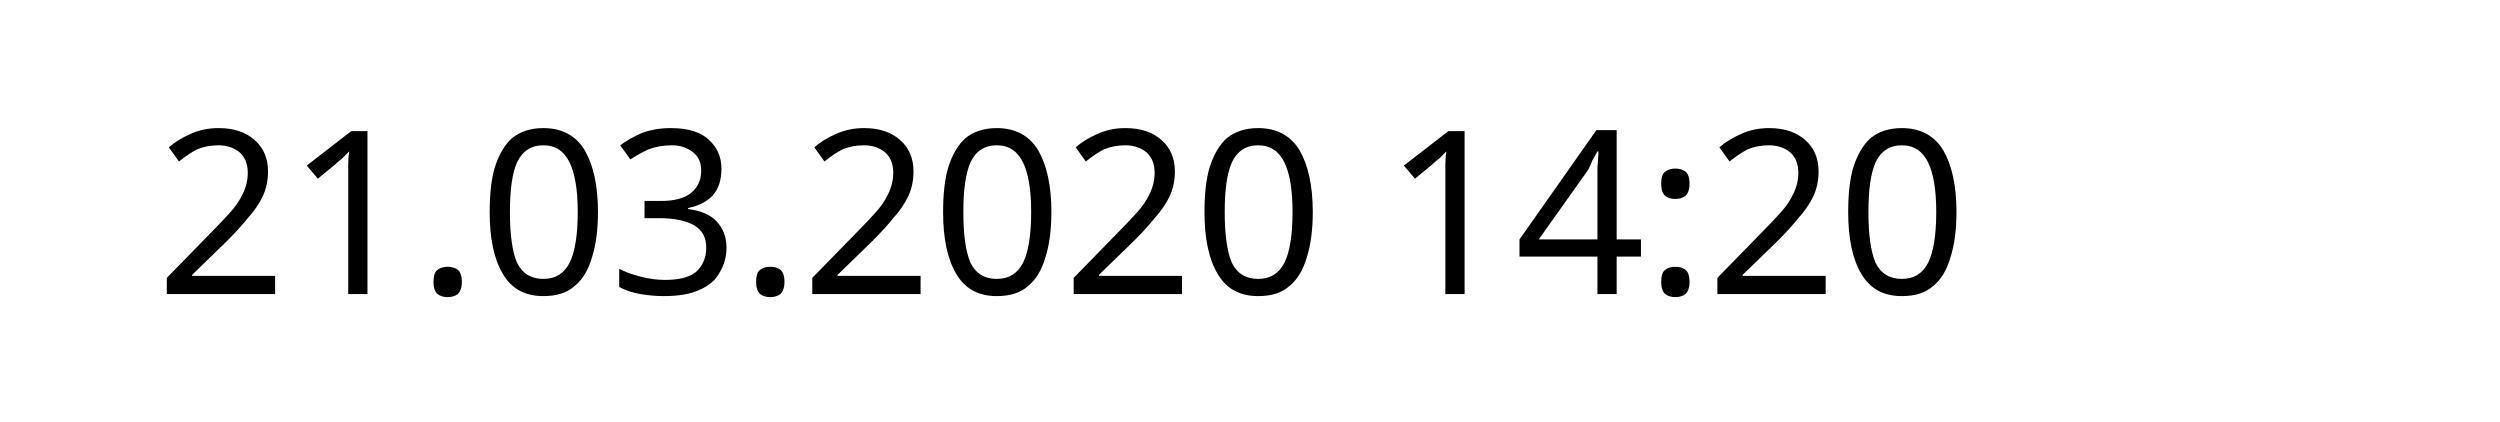
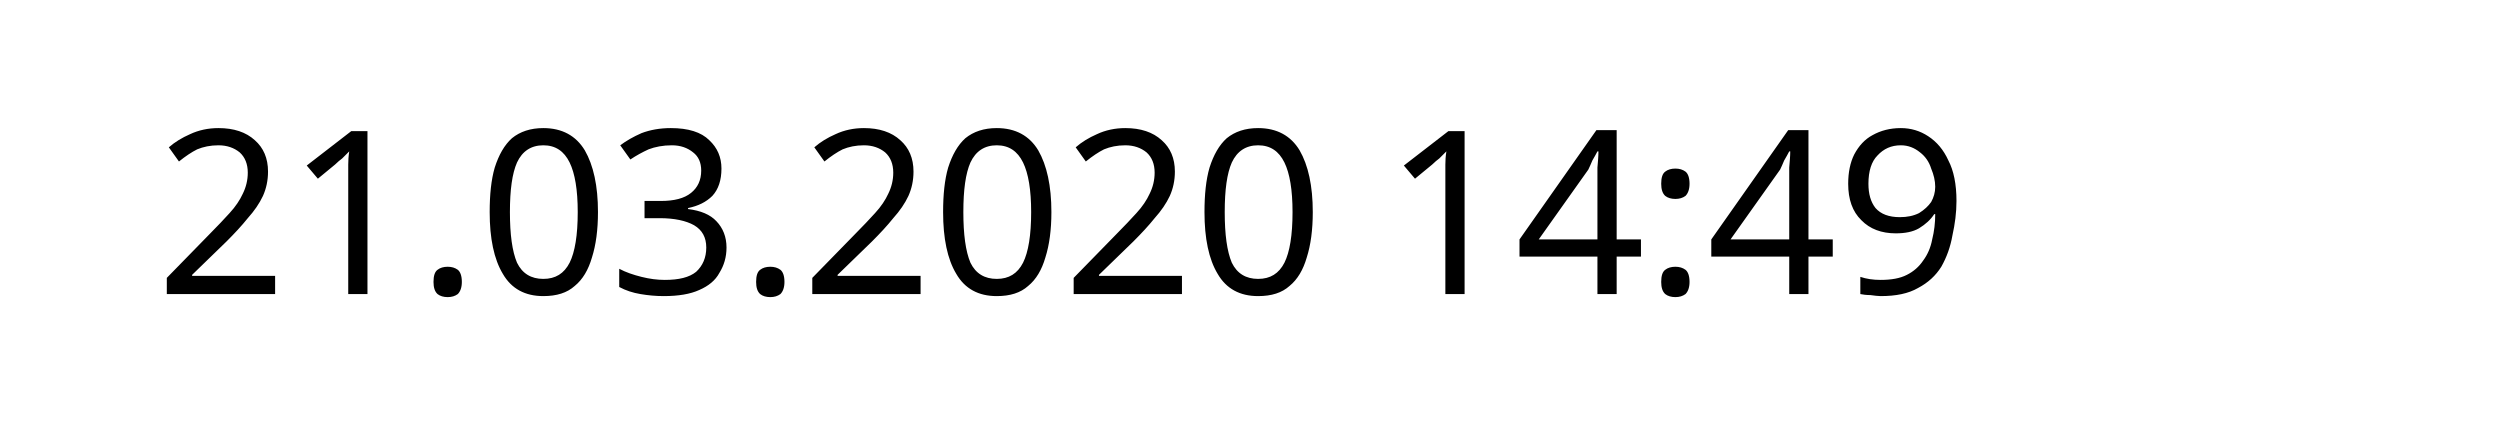
<svg xmlns="http://www.w3.org/2000/svg" width="145.872" height="24.609" viewBox="0 0 38.595 6.511" version="1.1" id="svg8">
  <defs id="defs2" />
  <g id="layer1" transform="translate(-90.7138,-137.3976)">
    <text xml:space="preserve" style="font-style:normal;font-weight:normal;font-size:10.583px;line-height:1.25;font-family:sans-serif;letter-spacing:0px;word-spacing:0px;fill:#000000;fill-opacity:1;stroke:none;stroke-width:0.265" x="93.117" y="141.937" id="text12">
-       <tspan id="tspan10" x="93.117" y="141.937" style="font-size:3.528px;stroke-width:0.265">21.03.2020 14:20</tspan>
+       <tspan id="tspan10" x="93.117" y="141.937" style="font-size:3.528px;stroke-width:0.265">21.03.2020 14:49</tspan>
    </text>
  </g>
</svg>
